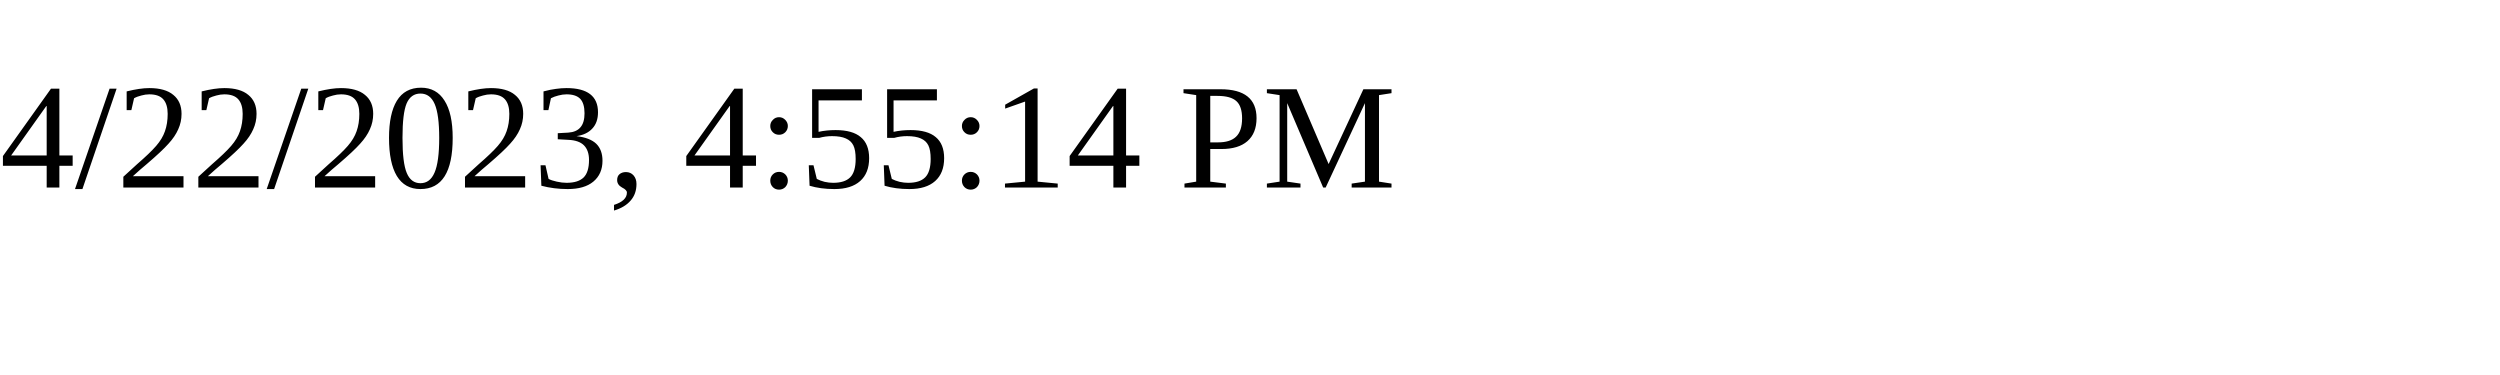
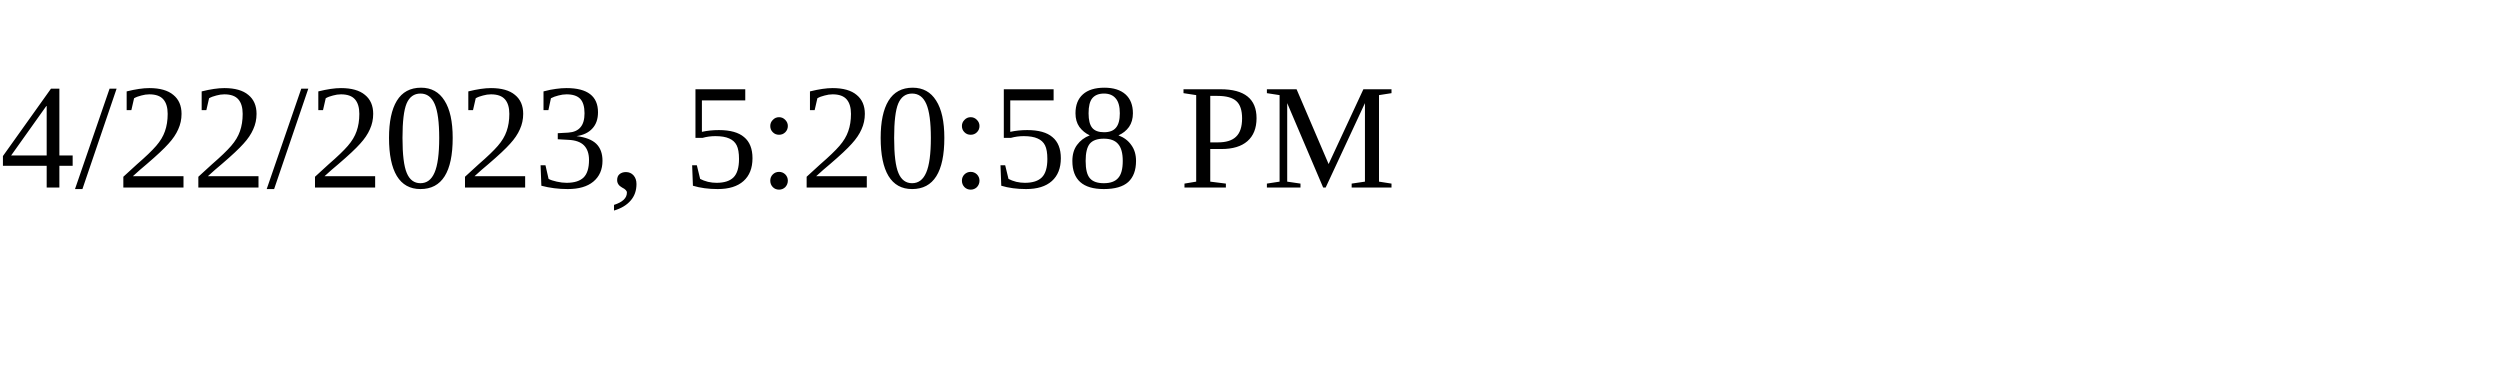
<svg xmlns="http://www.w3.org/2000/svg" height="30" width="200">
-   <text x="0" y="15">4/22/2023, 4:55:14 PM</text>
+   <text x="0" y="15">4/22/2023, 5:20:58 PM</text>
</svg>
